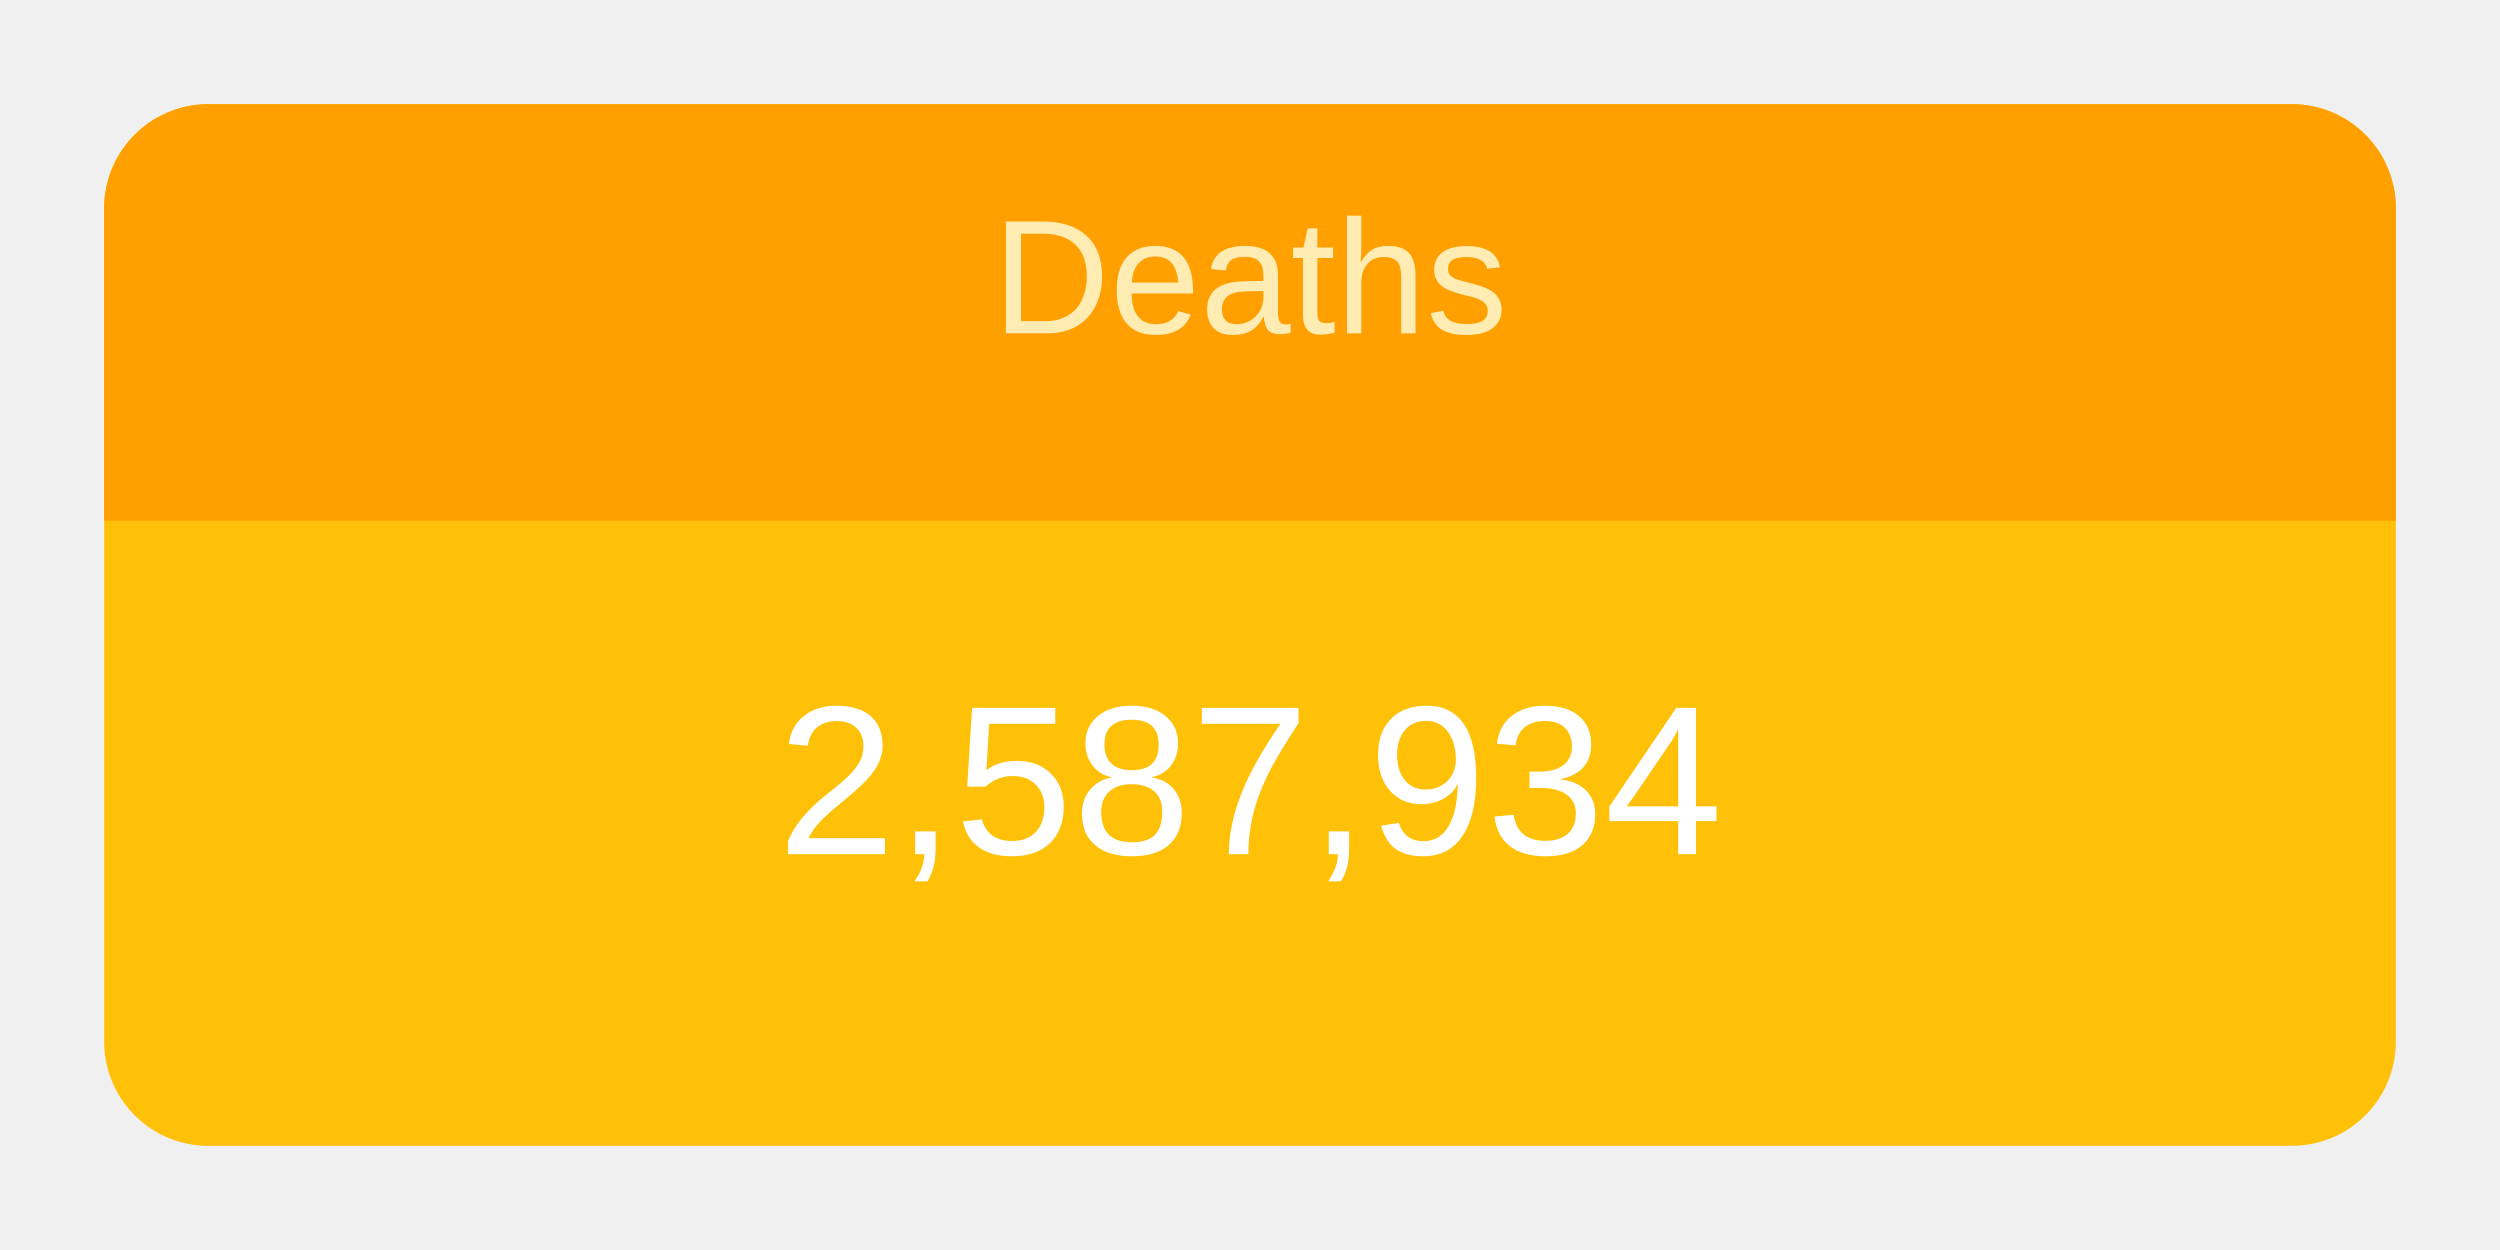
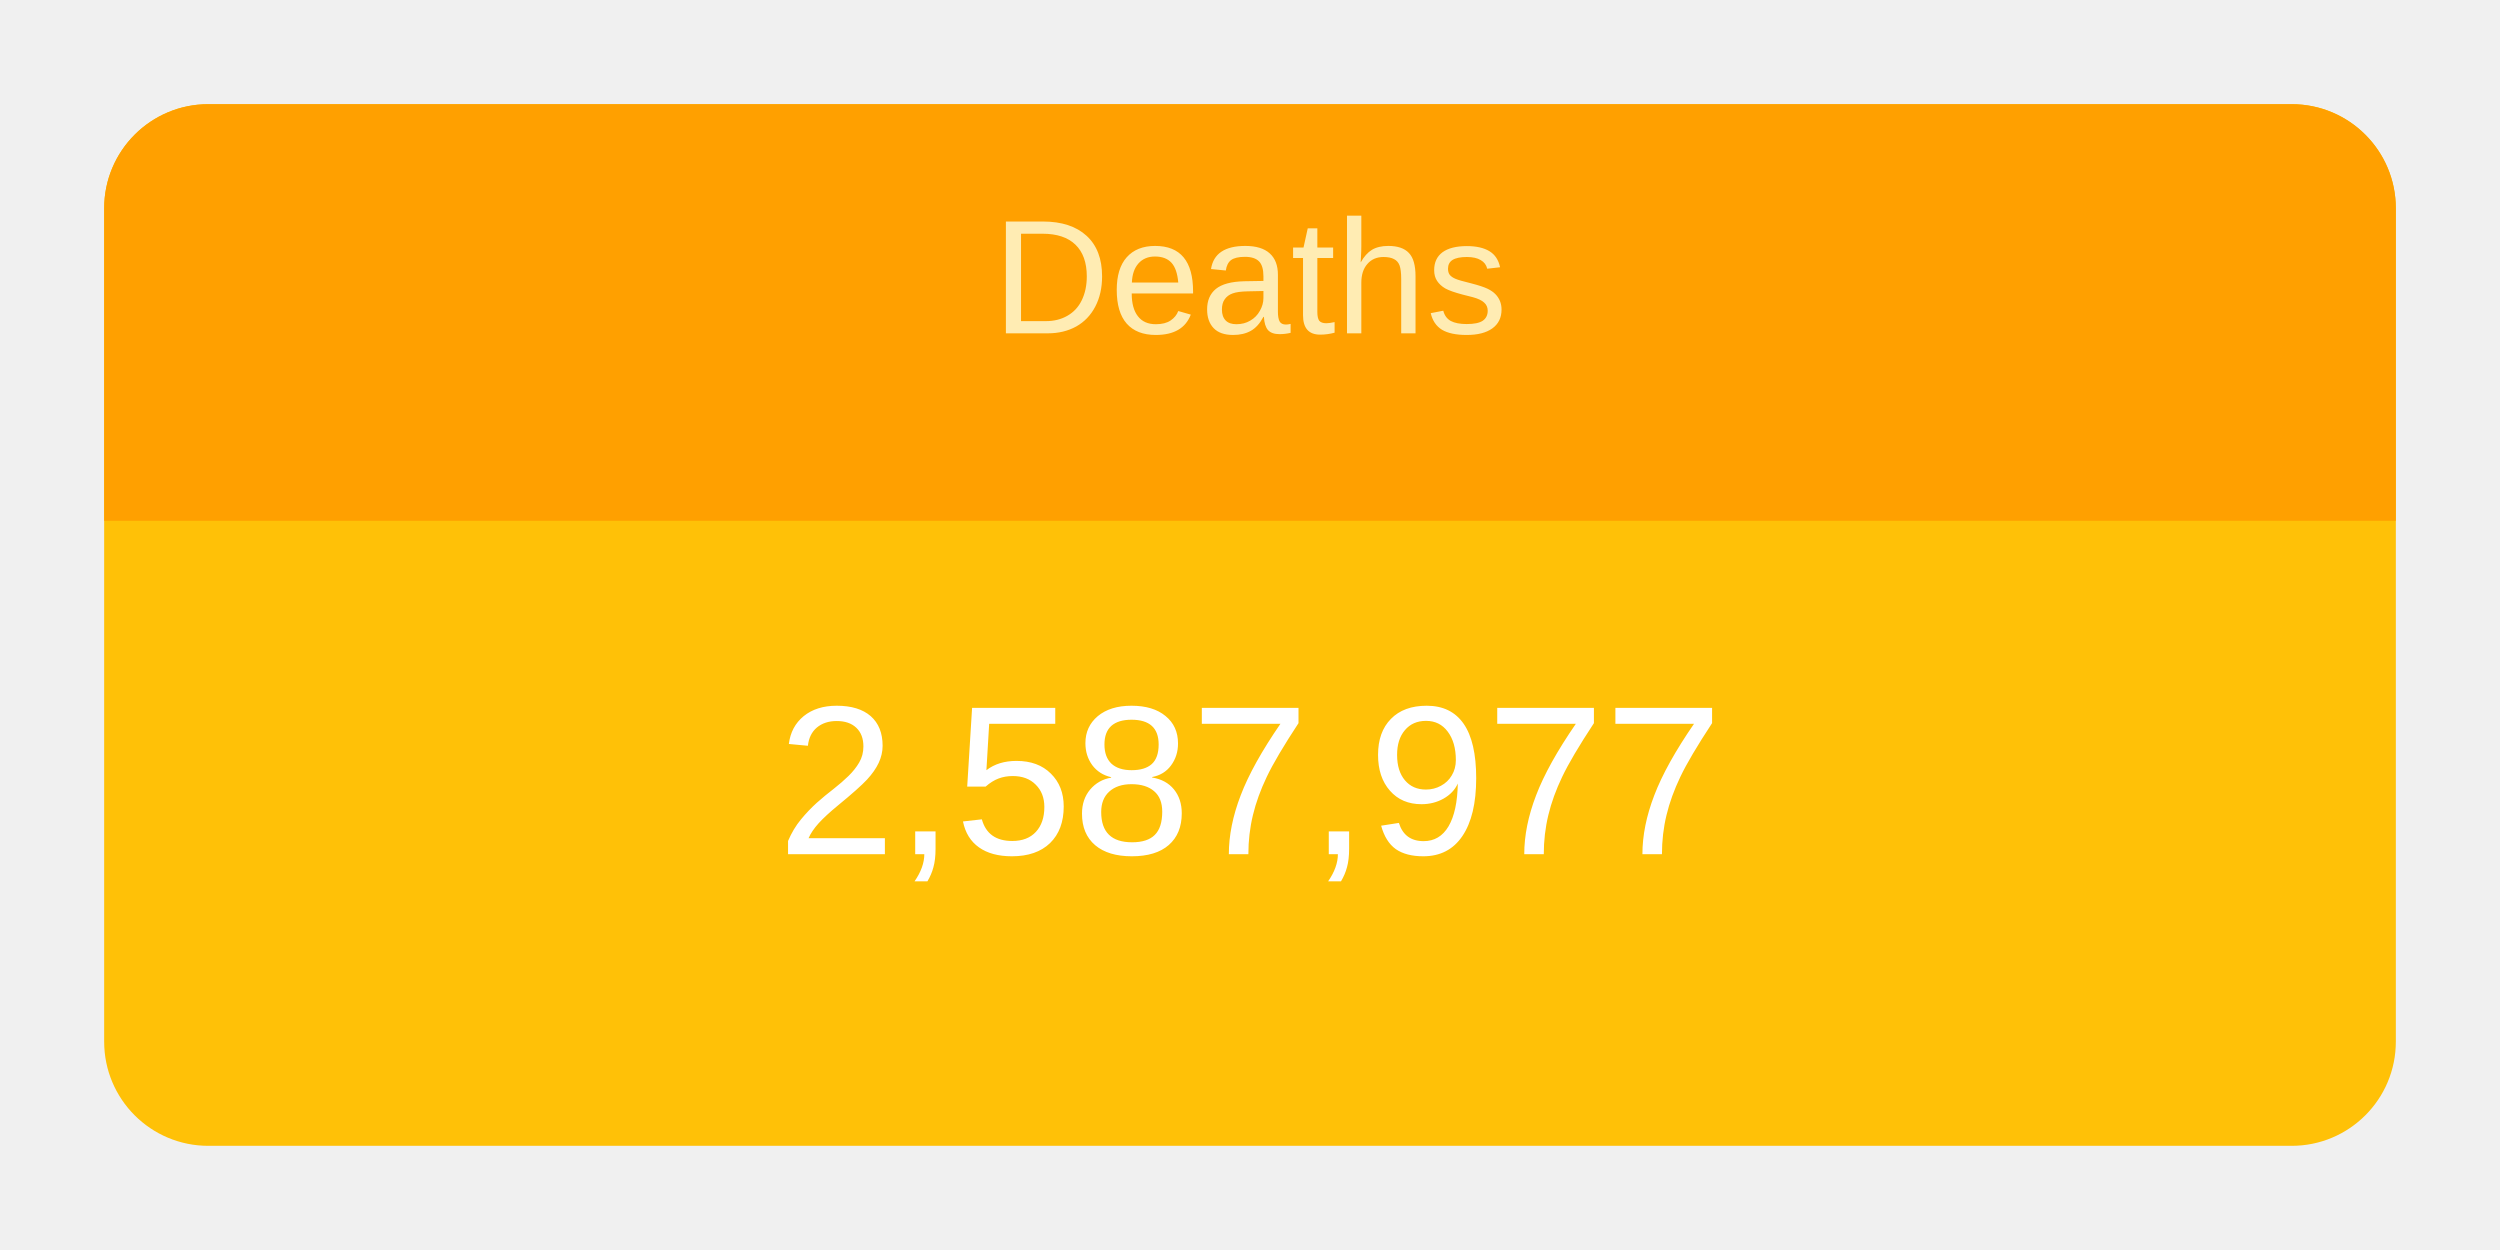
<svg xmlns="http://www.w3.org/2000/svg" height="120" viewBox="" width="240">
  <g transform="translate(10,10)">
    <rect rx="10" ry="10" width="220" height="100" style="fill: #ffc107; stroke-width: 5;" />
    <svg width="220" height="100">
      <text x="50%" y="72%" alignment-baseline="middle" text-anchor="middle" fill="white" font-size="1.7em" font-family="Arial, Helvetica, sans-serif">
-         2,587,934
+         2,587,977
      </text>
    </svg>
    <path fill="#FFA000" d=" M 210 0              a 10 10 0 0 1 10 10              v 30             h-220             v-30             a 10 10 0 0 1 10 -10" />
    <svg width="220" height="40">
      <text x="50%" y="55%" alignment-baseline="middle" text-anchor="middle" fill="#FFECB3" font-size="1.3em" font-family="Arial, Helvetica, sans-serif">
        Deaths
      </text>
    </svg>
  </g>
</svg>
